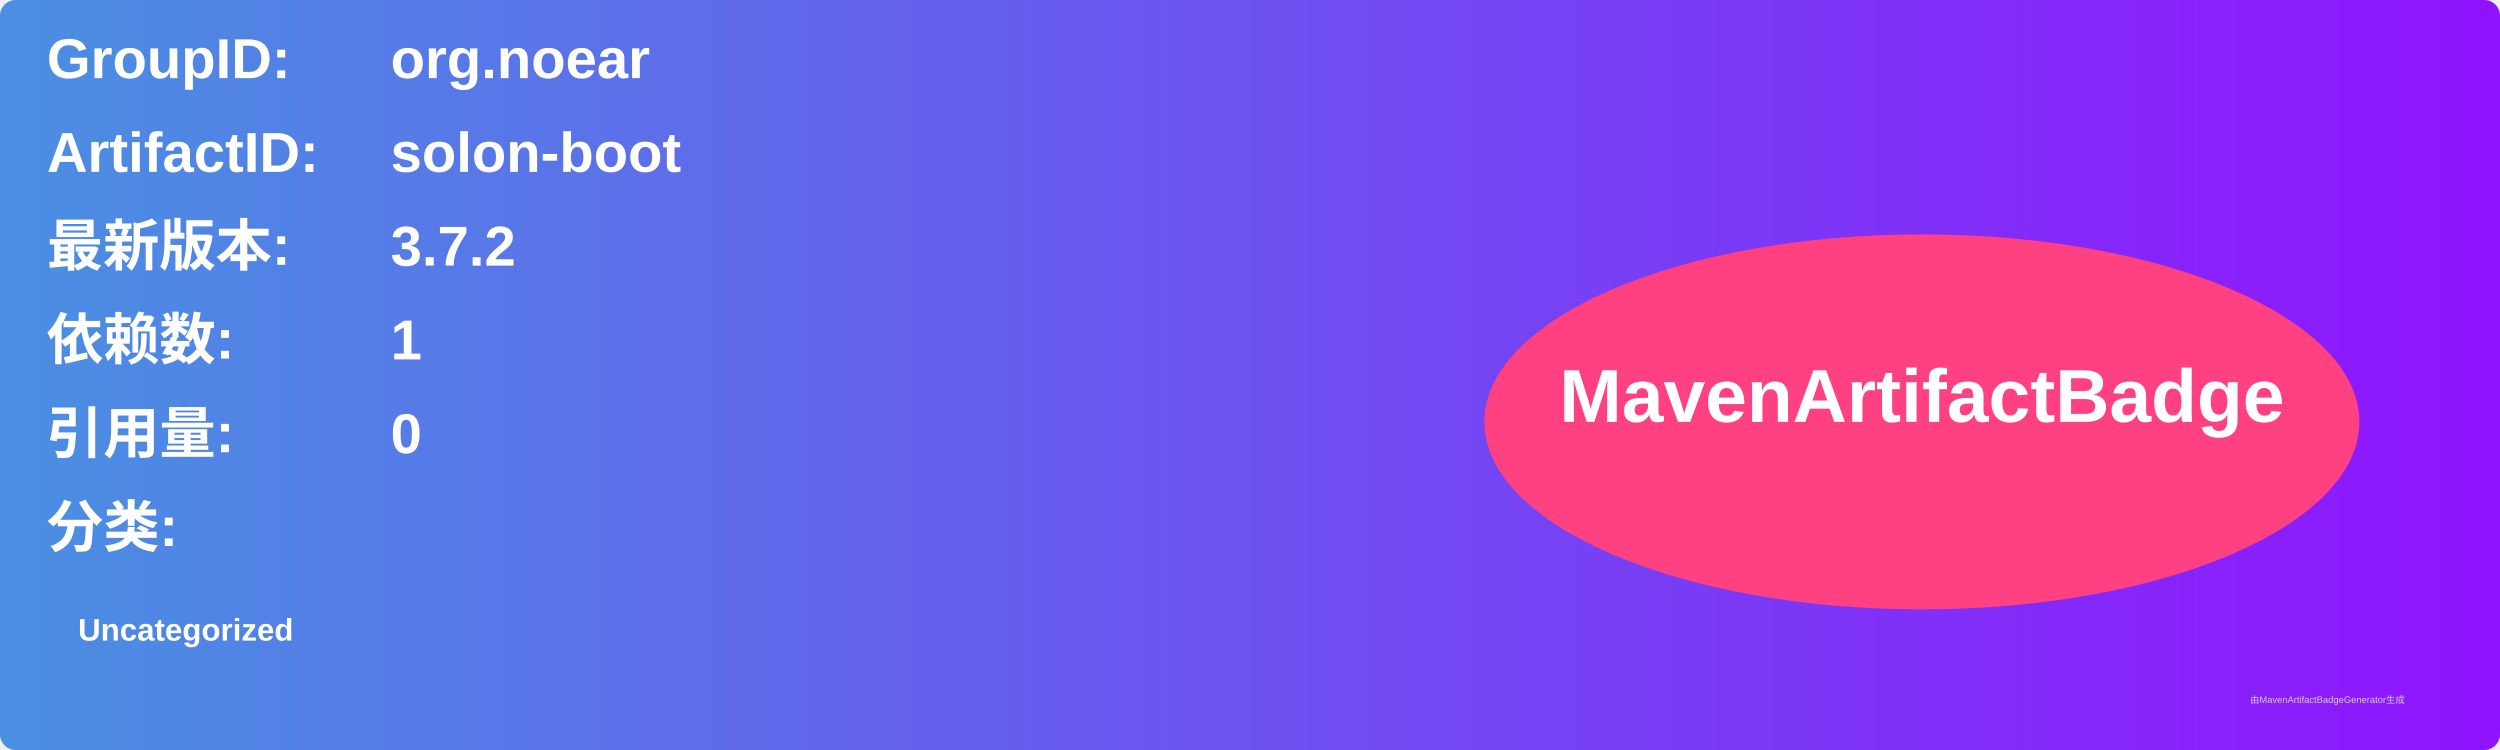
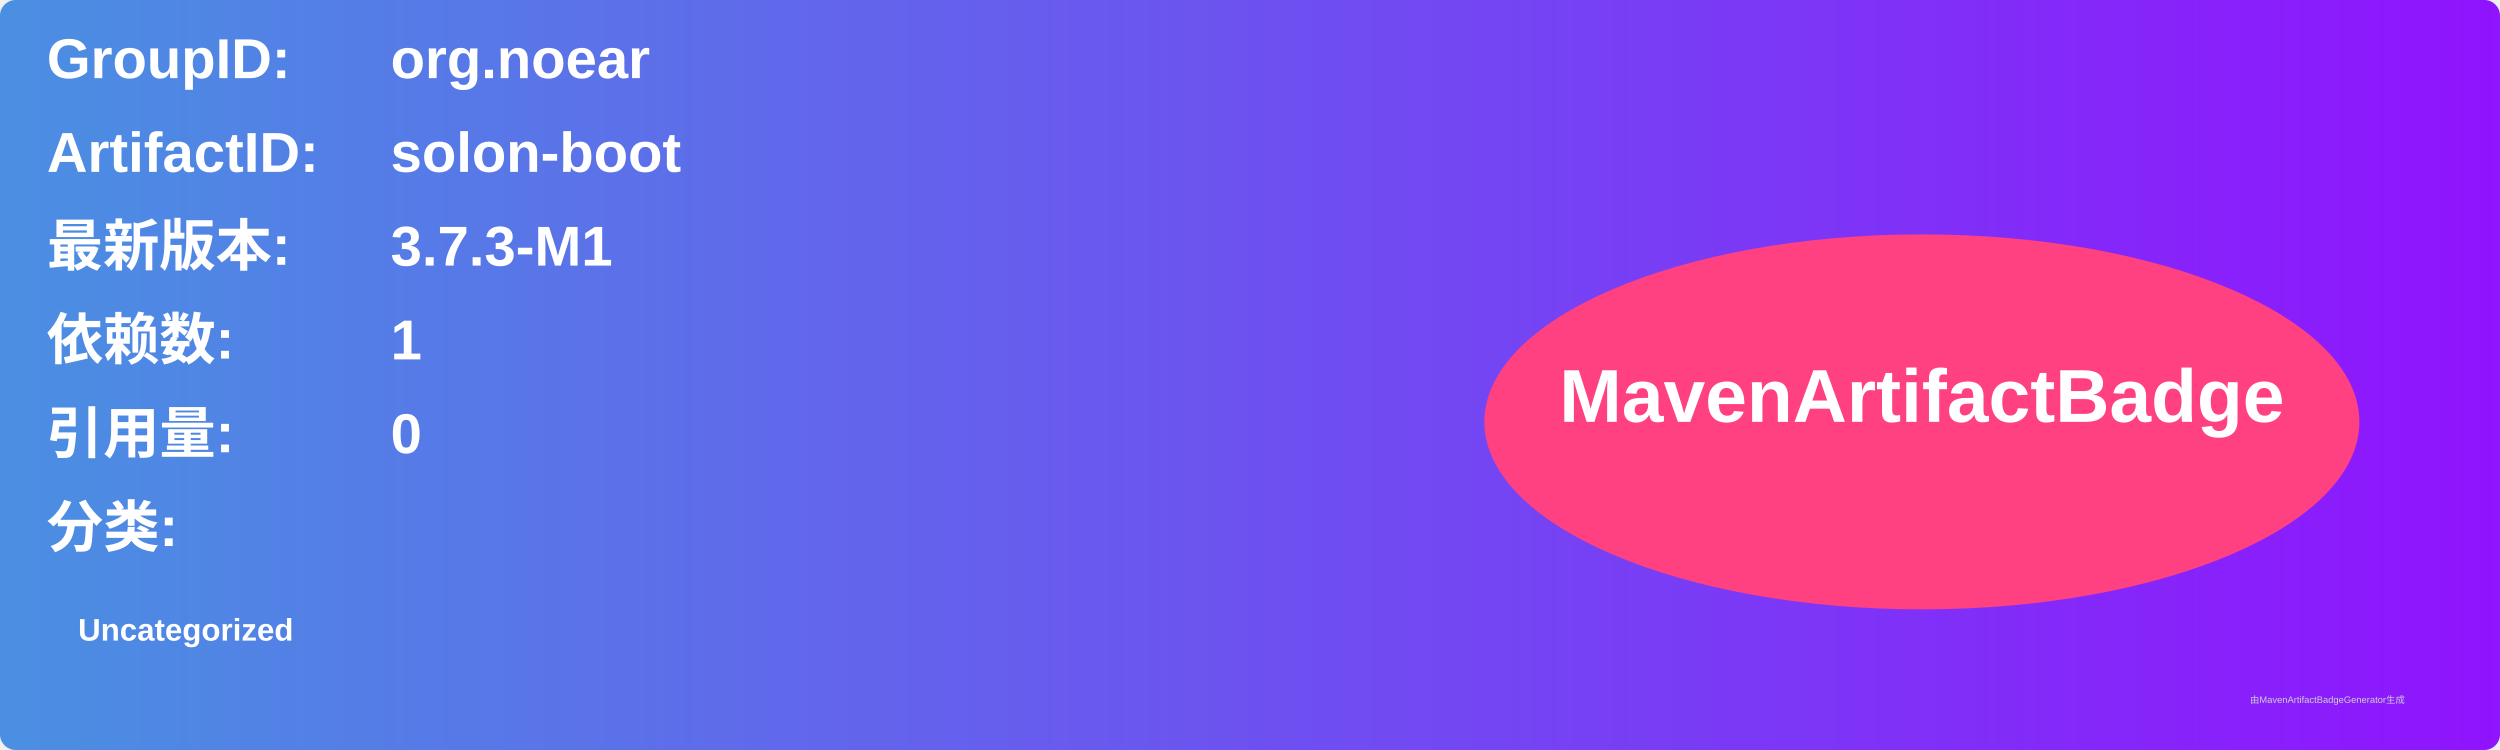
<svg xmlns="http://www.w3.org/2000/svg" width="800" height="240" viewBox="0 0 800 240">
  <linearGradient id="grad" x1="0%" y1="0%" x2="100%" y2="0%">
    <stop offset="0%" stop-color="#4a90e2" />
    <stop offset="100%" stop-color="#9013fe" />
  </linearGradient>
  <rect width="100%" height="100%" rx="5" ry="5" fill="url(#grad)" />
  <g transform="translate(15, 15)">
    <text x="0" y="10" font-family="Arial" font-size="18" fill="white" font-weight="bold" width="260">GroupID:</text>
    <text x="110" y="10" font-family="Arial" font-size="18" fill="white" font-weight="bold" width="460">org.noear</text>
    <text x="0" y="40" font-family="Arial" font-size="18" fill="white" font-weight="bold" width="260">ArtifactID:</text>
    <text x="110" y="40" font-family="Arial" font-size="18" fill="white" font-weight="bold" width="460">solon-boot</text>
    <text x="0" y="70" font-family="Arial" font-size="18" fill="white" font-weight="bold">最新版本:</text>
    <text x="110" y="70" font-family="Arial" font-size="18" fill="white" font-weight="bold">
-       <tspan font-weight="bold">3.7.2</tspan>
+       <tspan font-weight="bold">3.7.3-M1</tspan>
    </text>
    <text x="0" y="100" font-family="Arial" font-size="18" fill="white" font-weight="bold">依赖数: </text>
    <text x="110" y="100" font-family="Arial" font-size="18" fill="white">
      <tspan font-weight="bold">1</tspan>
    </text>
    <text x="0" y="130" font-family="Arial" font-size="18" fill="white" font-weight="bold">引用量: </text>
    <text x="110" y="130" font-family="Arial" font-size="18" fill="white">
      <tspan font-weight="bold">0</tspan>
    </text>
    <text x="0" y="160" font-family="Arial" font-size="18" fill="white" font-weight="bold">分类:</text>
    <text x="10" y="190" font-family="Arial" font-size="10" fill="white">
      <tspan font-weight="bold">Uncategorized</tspan>
    </text>
    <ellipse cx="600" cy="120" rx="140" ry="60" fill="#ff4081" />
    <text x="600" y="120" text-anchor="middle" font-family="Arial" font-size="24" fill="white" font-weight="bold">MavenArtifactBadge</text>
  </g>
  <text x="720" y="225" font-family="Arial" font-size="3" fill="#d0d0d0">由MavenArtifactBadgeGenerator生成</text>
</svg>
